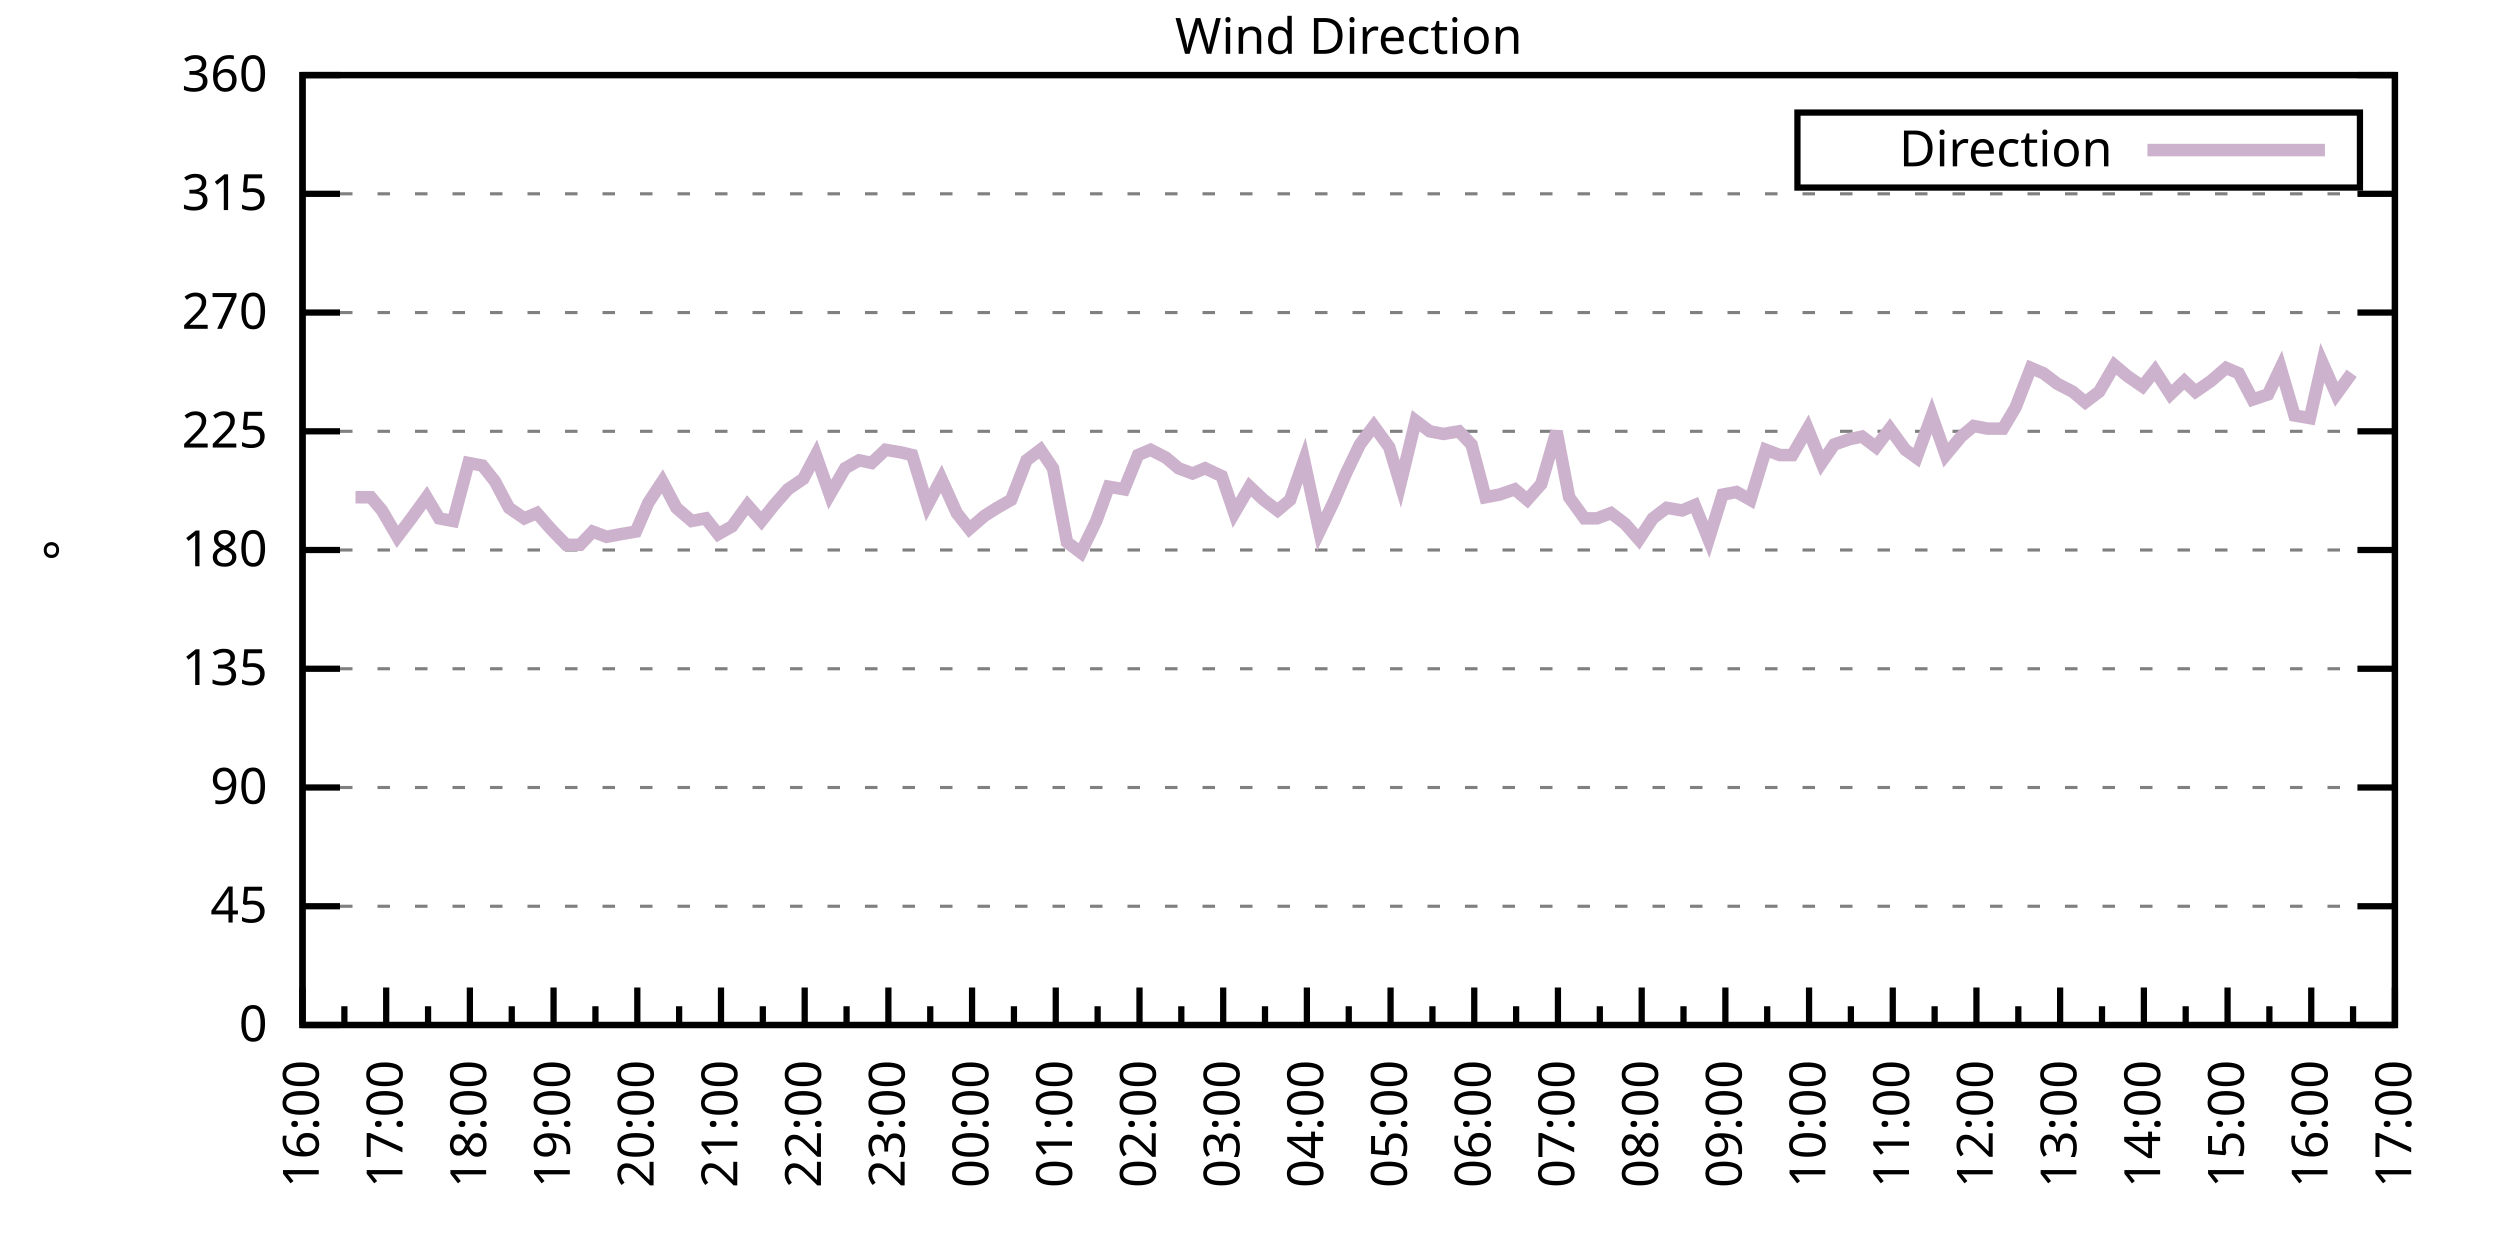
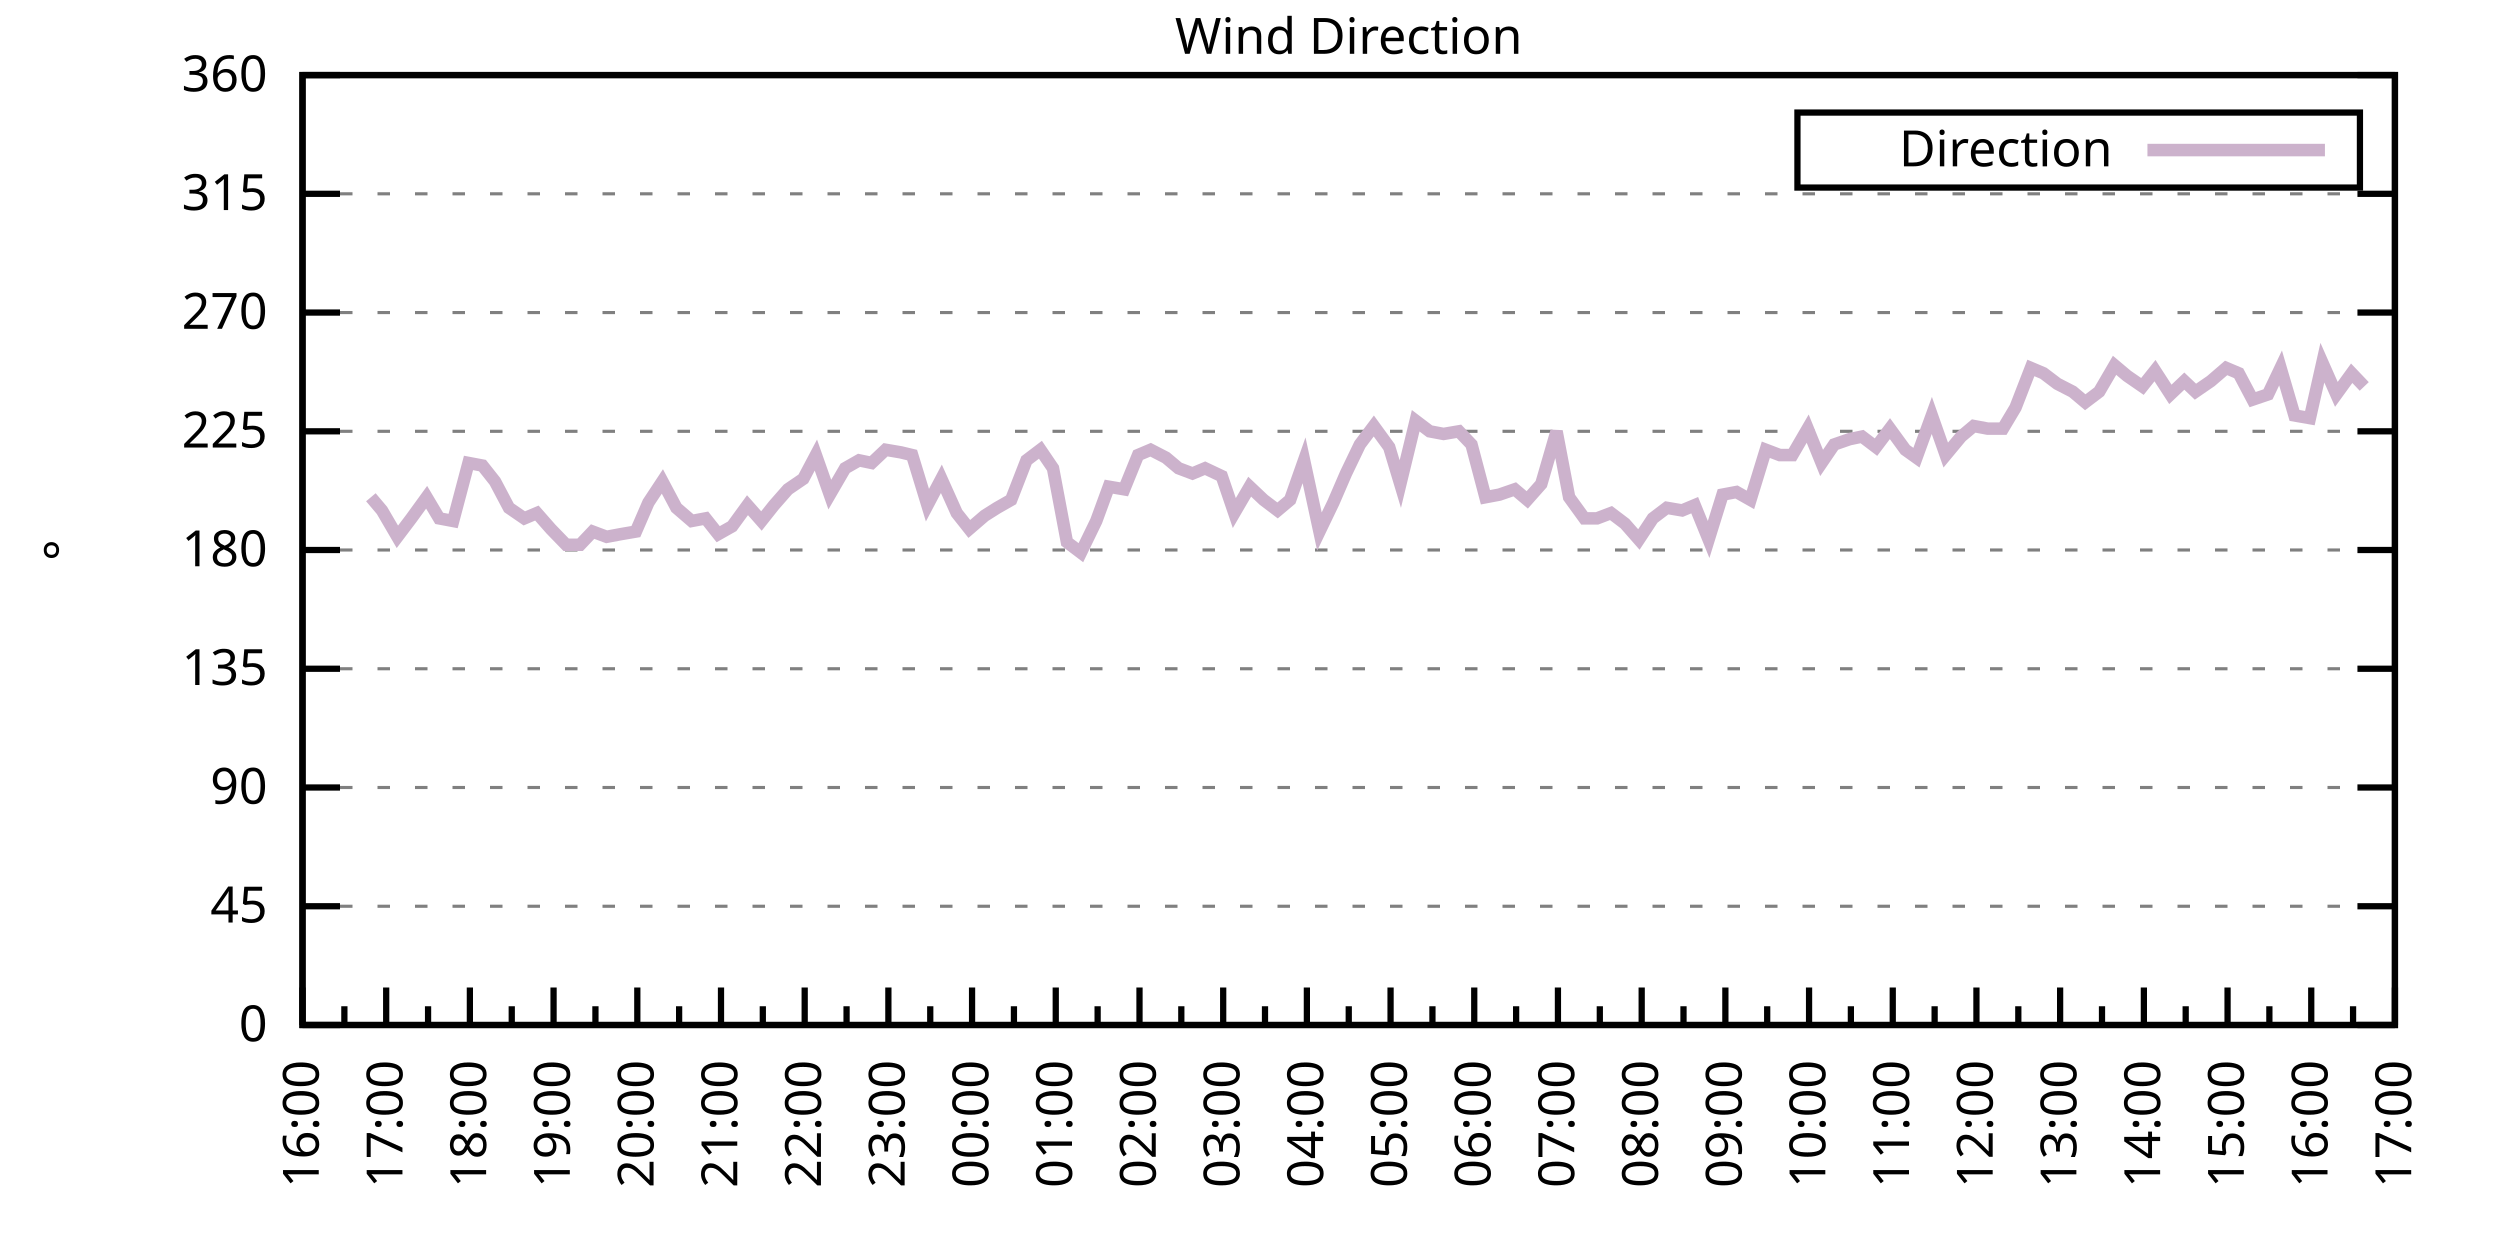
<svg xmlns="http://www.w3.org/2000/svg" xmlns:xlink="http://www.w3.org/1999/xlink" width="400" height="200" viewBox="0 0 400 200">
  <g id="gnuplot_canvas">
    <rect x="0" y="0" width="400" height="200" fill="none" />
    <defs>
      <circle id="gpDot" r="0.5" stroke-width="0.5" stroke="currentColor" />
      <path id="gpPt0" stroke-width="0.333" stroke="currentColor" d="M-1,0 h2 M0,-1 v2" />
      <path id="gpPt1" stroke-width="0.333" stroke="currentColor" d="M-1,-1 L1,1 M1,-1 L-1,1" />
      <path id="gpPt2" stroke-width="0.333" stroke="currentColor" d="M-1,0 L1,0 M0,-1 L0,1 M-1,-1 L1,1 M-1,1 L1,-1" />
      <rect id="gpPt3" stroke-width="0.333" stroke="currentColor" x="-1" y="-1" width="2" height="2" />
      <rect id="gpPt4" stroke-width="0.333" stroke="currentColor" fill="currentColor" x="-1" y="-1" width="2" height="2" />
      <circle id="gpPt5" stroke-width="0.333" stroke="currentColor" cx="0" cy="0" r="1" />
      <use xlink:href="#gpPt5" id="gpPt6" fill="currentColor" stroke="none" />
      <path id="gpPt7" stroke-width="0.333" stroke="currentColor" d="M0,-1.33 L-1.33,0.67 L1.33,0.67 z" />
      <use xlink:href="#gpPt7" id="gpPt8" fill="currentColor" stroke="none" />
      <use xlink:href="#gpPt7" id="gpPt9" stroke="currentColor" transform="rotate(180)" />
      <use xlink:href="#gpPt9" id="gpPt10" fill="currentColor" stroke="none" />
      <use xlink:href="#gpPt3" id="gpPt11" stroke="currentColor" transform="rotate(45)" />
      <use xlink:href="#gpPt11" id="gpPt12" fill="currentColor" stroke="none" />
      <path id="gpPt13" stroke-width="0.333" stroke="currentColor" d="M0,1.330 L1.265,0.411 L0.782,-1.067 L-0.782,-1.076 L-1.265,0.411 z" />
      <use xlink:href="#gpPt13" id="gpPt14" fill="currentColor" stroke="none" />
      <filter id="textbox" filterUnits="objectBoundingBox" x="0" y="0" height="1" width="1">
        <feFlood flood-color="white" flood-opacity="1" result="bgnd" />
        <feComposite in="SourceGraphic" in2="bgnd" operator="atop" />
      </filter>
      <filter id="greybox" filterUnits="objectBoundingBox" x="0" y="0" height="1" width="1">
        <feFlood flood-color="lightgrey" flood-opacity="1" result="grey" />
        <feComposite in="SourceGraphic" in2="grey" operator="atop" />
      </filter>
    </defs>
    <g fill="none" color="white" stroke="currentColor" stroke-width="1.00" stroke-linecap="butt" stroke-linejoin="miter">
</g>
    <g fill="none" color="black" stroke="currentColor" stroke-width="1.00" stroke-linecap="butt" stroke-linejoin="miter">
      <g stroke="none" shape-rendering="crispEdges">
        <polygon fill="rgb(255, 255, 255)" points="48.40,164.00 383.18,164.00 383.18,12.02 48.40,12.02 " />
      </g>
    </g>
    <g fill="none" color="black" stroke="currentColor" stroke-width="1.00" stroke-linecap="butt" stroke-linejoin="miter">
</g>
    <g fill="none" color="black" stroke="black" stroke-width="0.50" stroke-linecap="butt" stroke-linejoin="miter">
</g>
    <g fill="none" color="gray" stroke="currentColor" stroke-width="0.50" stroke-linecap="butt" stroke-linejoin="miter">
      <path stroke="gray" stroke-dasharray="2,4" class="gridline" d="M48.40,164.00 L383.19,164.00  " />
    </g>
    <g fill="none" color="gray" stroke="gray" stroke-width="1.00" stroke-linecap="butt" stroke-linejoin="miter">
</g>
    <g fill="none" color="black" stroke="currentColor" stroke-width="1.00" stroke-linecap="butt" stroke-linejoin="miter">
      <path stroke="black" d="M48.40,164.00 L54.40,164.00 M383.19,164.00 L377.19,164.00  " />
      <g transform="translate(42.80,166.60)" stroke="none" fill="black" font-family="Sans" font-size="8.00" text-anchor="end">
        <text>
          <tspan font-family="Sans"> 0</tspan>
        </text>
      </g>
    </g>
    <g fill="none" color="black" stroke="currentColor" stroke-width="1.00" stroke-linecap="butt" stroke-linejoin="miter">
</g>
    <g fill="none" color="black" stroke="black" stroke-width="0.50" stroke-linecap="butt" stroke-linejoin="miter">
</g>
    <g fill="none" color="gray" stroke="currentColor" stroke-width="0.50" stroke-linecap="butt" stroke-linejoin="miter">
      <path stroke="gray" stroke-dasharray="2,4" class="gridline" d="M48.40,145.00 L383.19,145.00  " />
    </g>
    <g fill="none" color="gray" stroke="gray" stroke-width="1.00" stroke-linecap="butt" stroke-linejoin="miter">
</g>
    <g fill="none" color="black" stroke="currentColor" stroke-width="1.00" stroke-linecap="butt" stroke-linejoin="miter">
      <path stroke="black" d="M48.40,145.00 L54.40,145.00 M383.19,145.00 L377.19,145.00  " />
      <g transform="translate(42.80,147.60)" stroke="none" fill="black" font-family="Sans" font-size="8.00" text-anchor="end">
        <text>
          <tspan font-family="Sans"> 45</tspan>
        </text>
      </g>
    </g>
    <g fill="none" color="black" stroke="currentColor" stroke-width="1.00" stroke-linecap="butt" stroke-linejoin="miter">
</g>
    <g fill="none" color="black" stroke="black" stroke-width="0.50" stroke-linecap="butt" stroke-linejoin="miter">
</g>
    <g fill="none" color="gray" stroke="currentColor" stroke-width="0.50" stroke-linecap="butt" stroke-linejoin="miter">
      <path stroke="gray" stroke-dasharray="2,4" class="gridline" d="M48.40,126.00 L383.19,126.00  " />
    </g>
    <g fill="none" color="gray" stroke="gray" stroke-width="1.00" stroke-linecap="butt" stroke-linejoin="miter">
</g>
    <g fill="none" color="black" stroke="currentColor" stroke-width="1.00" stroke-linecap="butt" stroke-linejoin="miter">
      <path stroke="black" d="M48.40,126.00 L54.40,126.00 M383.19,126.00 L377.19,126.00  " />
      <g transform="translate(42.80,128.60)" stroke="none" fill="black" font-family="Sans" font-size="8.00" text-anchor="end">
        <text>
          <tspan font-family="Sans"> 90</tspan>
        </text>
      </g>
    </g>
    <g fill="none" color="black" stroke="currentColor" stroke-width="1.00" stroke-linecap="butt" stroke-linejoin="miter">
</g>
    <g fill="none" color="black" stroke="black" stroke-width="0.50" stroke-linecap="butt" stroke-linejoin="miter">
</g>
    <g fill="none" color="gray" stroke="currentColor" stroke-width="0.50" stroke-linecap="butt" stroke-linejoin="miter">
      <path stroke="gray" stroke-dasharray="2,4" class="gridline" d="M48.40,107.00 L383.19,107.00  " />
    </g>
    <g fill="none" color="gray" stroke="gray" stroke-width="1.00" stroke-linecap="butt" stroke-linejoin="miter">
</g>
    <g fill="none" color="black" stroke="currentColor" stroke-width="1.00" stroke-linecap="butt" stroke-linejoin="miter">
      <path stroke="black" d="M48.40,107.00 L54.40,107.00 M383.19,107.00 L377.19,107.00  " />
      <g transform="translate(42.80,109.60)" stroke="none" fill="black" font-family="Sans" font-size="8.00" text-anchor="end">
        <text>
          <tspan font-family="Sans"> 135</tspan>
        </text>
      </g>
    </g>
    <g fill="none" color="black" stroke="currentColor" stroke-width="1.00" stroke-linecap="butt" stroke-linejoin="miter">
</g>
    <g fill="none" color="black" stroke="black" stroke-width="0.50" stroke-linecap="butt" stroke-linejoin="miter">
</g>
    <g fill="none" color="gray" stroke="currentColor" stroke-width="0.50" stroke-linecap="butt" stroke-linejoin="miter">
      <path stroke="gray" stroke-dasharray="2,4" class="gridline" d="M48.40,88.00 L383.19,88.00  " />
    </g>
    <g fill="none" color="gray" stroke="gray" stroke-width="1.00" stroke-linecap="butt" stroke-linejoin="miter">
</g>
    <g fill="none" color="black" stroke="currentColor" stroke-width="1.00" stroke-linecap="butt" stroke-linejoin="miter">
      <path stroke="black" d="M48.40,88.00 L54.40,88.00 M383.19,88.00 L377.19,88.00  " />
      <g transform="translate(42.80,90.60)" stroke="none" fill="black" font-family="Sans" font-size="8.00" text-anchor="end">
        <text>
          <tspan font-family="Sans"> 180</tspan>
        </text>
      </g>
    </g>
    <g fill="none" color="black" stroke="currentColor" stroke-width="1.00" stroke-linecap="butt" stroke-linejoin="miter">
</g>
    <g fill="none" color="black" stroke="black" stroke-width="0.50" stroke-linecap="butt" stroke-linejoin="miter">
</g>
    <g fill="none" color="gray" stroke="currentColor" stroke-width="0.50" stroke-linecap="butt" stroke-linejoin="miter">
      <path stroke="gray" stroke-dasharray="2,4" class="gridline" d="M48.40,69.01 L383.19,69.01  " />
    </g>
    <g fill="none" color="gray" stroke="gray" stroke-width="1.00" stroke-linecap="butt" stroke-linejoin="miter">
</g>
    <g fill="none" color="black" stroke="currentColor" stroke-width="1.00" stroke-linecap="butt" stroke-linejoin="miter">
      <path stroke="black" d="M48.40,69.01 L54.40,69.01 M383.19,69.01 L377.19,69.01  " />
      <g transform="translate(42.80,71.61)" stroke="none" fill="black" font-family="Sans" font-size="8.00" text-anchor="end">
        <text>
          <tspan font-family="Sans"> 225</tspan>
        </text>
      </g>
    </g>
    <g fill="none" color="black" stroke="currentColor" stroke-width="1.00" stroke-linecap="butt" stroke-linejoin="miter">
</g>
    <g fill="none" color="black" stroke="black" stroke-width="0.50" stroke-linecap="butt" stroke-linejoin="miter">
</g>
    <g fill="none" color="gray" stroke="currentColor" stroke-width="0.50" stroke-linecap="butt" stroke-linejoin="miter">
      <path stroke="gray" stroke-dasharray="2,4" class="gridline" d="M48.40,50.01 L383.19,50.01  " />
    </g>
    <g fill="none" color="gray" stroke="gray" stroke-width="1.00" stroke-linecap="butt" stroke-linejoin="miter">
</g>
    <g fill="none" color="black" stroke="currentColor" stroke-width="1.00" stroke-linecap="butt" stroke-linejoin="miter">
      <path stroke="black" d="M48.40,50.01 L54.40,50.01 M383.19,50.01 L377.19,50.01  " />
      <g transform="translate(42.80,52.61)" stroke="none" fill="black" font-family="Sans" font-size="8.00" text-anchor="end">
        <text>
          <tspan font-family="Sans"> 270</tspan>
        </text>
      </g>
    </g>
    <g fill="none" color="black" stroke="currentColor" stroke-width="1.00" stroke-linecap="butt" stroke-linejoin="miter">
</g>
    <g fill="none" color="black" stroke="black" stroke-width="0.50" stroke-linecap="butt" stroke-linejoin="miter">
</g>
    <g fill="none" color="gray" stroke="currentColor" stroke-width="0.50" stroke-linecap="butt" stroke-linejoin="miter">
      <path stroke="gray" stroke-dasharray="2,4" class="gridline" d="M48.40,31.01 L383.19,31.01  " />
    </g>
    <g fill="none" color="gray" stroke="gray" stroke-width="1.00" stroke-linecap="butt" stroke-linejoin="miter">
</g>
    <g fill="none" color="black" stroke="currentColor" stroke-width="1.00" stroke-linecap="butt" stroke-linejoin="miter">
      <path stroke="black" d="M48.40,31.01 L54.40,31.01 M383.19,31.01 L377.19,31.01  " />
      <g transform="translate(42.80,33.61)" stroke="none" fill="black" font-family="Sans" font-size="8.00" text-anchor="end">
        <text>
          <tspan font-family="Sans"> 315</tspan>
        </text>
      </g>
    </g>
    <g fill="none" color="black" stroke="currentColor" stroke-width="1.00" stroke-linecap="butt" stroke-linejoin="miter">
</g>
    <g fill="none" color="black" stroke="black" stroke-width="0.50" stroke-linecap="butt" stroke-linejoin="miter">
</g>
    <g fill="none" color="gray" stroke="currentColor" stroke-width="0.50" stroke-linecap="butt" stroke-linejoin="miter">
      <path stroke="gray" stroke-dasharray="2,4" class="gridline" d="M48.40,12.01 L383.19,12.01  " />
    </g>
    <g fill="none" color="gray" stroke="gray" stroke-width="1.00" stroke-linecap="butt" stroke-linejoin="miter">
</g>
    <g fill="none" color="black" stroke="currentColor" stroke-width="1.00" stroke-linecap="butt" stroke-linejoin="miter">
      <path stroke="black" d="M48.40,12.01 L54.40,12.01 M383.19,12.01 L377.19,12.01  " />
      <g transform="translate(42.80,14.61)" stroke="none" fill="black" font-family="Sans" font-size="8.00" text-anchor="end">
        <text>
          <tspan font-family="Sans"> 360</tspan>
        </text>
      </g>
    </g>
    <g fill="none" color="black" stroke="currentColor" stroke-width="1.00" stroke-linecap="butt" stroke-linejoin="miter">
      <path stroke="black" d="M48.40,164.00 L48.40,158.00  " />
      <g transform="translate(51.00,169.60) rotate(270)" stroke="none" fill="black" font-family="Sans" font-size="8.00" text-anchor="end">
        <text>
          <tspan font-family="Sans">16:00</tspan>
        </text>
      </g>
    </g>
    <g fill="none" color="black" stroke="currentColor" stroke-width="1.00" stroke-linecap="butt" stroke-linejoin="miter">
      <path stroke="black" d="M55.10,164.00 L55.10,161.00 M61.79,164.00 L61.79,158.00  " />
      <g transform="translate(64.39,169.60) rotate(270)" stroke="none" fill="black" font-family="Sans" font-size="8.00" text-anchor="end">
        <text>
          <tspan font-family="Sans">17:00</tspan>
        </text>
      </g>
    </g>
    <g fill="none" color="black" stroke="currentColor" stroke-width="1.00" stroke-linecap="butt" stroke-linejoin="miter">
      <path stroke="black" d="M68.49,164.00 L68.49,161.00 M75.18,164.00 L75.18,158.00  " />
      <g transform="translate(77.78,169.60) rotate(270)" stroke="none" fill="black" font-family="Sans" font-size="8.00" text-anchor="end">
        <text>
          <tspan font-family="Sans">18:00</tspan>
        </text>
      </g>
    </g>
    <g fill="none" color="black" stroke="currentColor" stroke-width="1.00" stroke-linecap="butt" stroke-linejoin="miter">
      <path stroke="black" d="M81.88,164.00 L81.88,161.00 M88.57,164.00 L88.57,158.00  " />
      <g transform="translate(91.17,169.60) rotate(270)" stroke="none" fill="black" font-family="Sans" font-size="8.00" text-anchor="end">
        <text>
          <tspan font-family="Sans">19:00</tspan>
        </text>
      </g>
    </g>
    <g fill="none" color="black" stroke="currentColor" stroke-width="1.00" stroke-linecap="butt" stroke-linejoin="miter">
      <path stroke="black" d="M95.27,164.00 L95.27,161.00 M101.97,164.00 L101.97,158.00  " />
      <g transform="translate(104.57,169.60) rotate(270)" stroke="none" fill="black" font-family="Sans" font-size="8.00" text-anchor="end">
        <text>
          <tspan font-family="Sans">20:00</tspan>
        </text>
      </g>
    </g>
    <g fill="none" color="black" stroke="currentColor" stroke-width="1.00" stroke-linecap="butt" stroke-linejoin="miter">
      <path stroke="black" d="M108.66,164.00 L108.66,161.00 M115.36,164.00 L115.36,158.00  " />
      <g transform="translate(117.96,169.60) rotate(270)" stroke="none" fill="black" font-family="Sans" font-size="8.00" text-anchor="end">
        <text>
          <tspan font-family="Sans">21:00</tspan>
        </text>
      </g>
    </g>
    <g fill="none" color="black" stroke="currentColor" stroke-width="1.00" stroke-linecap="butt" stroke-linejoin="miter">
      <path stroke="black" d="M122.05,164.00 L122.05,161.00 M128.75,164.00 L128.75,158.00  " />
      <g transform="translate(131.35,169.60) rotate(270)" stroke="none" fill="black" font-family="Sans" font-size="8.00" text-anchor="end">
        <text>
          <tspan font-family="Sans">22:00</tspan>
        </text>
      </g>
    </g>
    <g fill="none" color="black" stroke="currentColor" stroke-width="1.00" stroke-linecap="butt" stroke-linejoin="miter">
      <path stroke="black" d="M135.45,164.00 L135.45,161.00 M142.14,164.00 L142.14,158.00  " />
      <g transform="translate(144.74,169.60) rotate(270)" stroke="none" fill="black" font-family="Sans" font-size="8.00" text-anchor="end">
        <text>
          <tspan font-family="Sans">23:00</tspan>
        </text>
      </g>
    </g>
    <g fill="none" color="black" stroke="currentColor" stroke-width="1.00" stroke-linecap="butt" stroke-linejoin="miter">
      <path stroke="black" d="M148.84,164.00 L148.84,161.00 M155.53,164.00 L155.53,158.00  " />
      <g transform="translate(158.13,169.60) rotate(270)" stroke="none" fill="black" font-family="Sans" font-size="8.00" text-anchor="end">
        <text>
          <tspan font-family="Sans">00:00</tspan>
        </text>
      </g>
    </g>
    <g fill="none" color="black" stroke="currentColor" stroke-width="1.00" stroke-linecap="butt" stroke-linejoin="miter">
      <path stroke="black" d="M162.23,164.00 L162.23,161.00 M168.92,164.00 L168.92,158.00  " />
      <g transform="translate(171.52,169.60) rotate(270)" stroke="none" fill="black" font-family="Sans" font-size="8.00" text-anchor="end">
        <text>
          <tspan font-family="Sans">01:00</tspan>
        </text>
      </g>
    </g>
    <g fill="none" color="black" stroke="currentColor" stroke-width="1.00" stroke-linecap="butt" stroke-linejoin="miter">
      <path stroke="black" d="M175.62,164.00 L175.62,161.00 M182.32,164.00 L182.32,158.00  " />
      <g transform="translate(184.92,169.60) rotate(270)" stroke="none" fill="black" font-family="Sans" font-size="8.00" text-anchor="end">
        <text>
          <tspan font-family="Sans">02:00</tspan>
        </text>
      </g>
    </g>
    <g fill="none" color="black" stroke="currentColor" stroke-width="1.00" stroke-linecap="butt" stroke-linejoin="miter">
      <path stroke="black" d="M189.01,164.00 L189.01,161.00 M195.71,164.00 L195.71,158.00  " />
      <g transform="translate(198.31,169.60) rotate(270)" stroke="none" fill="black" font-family="Sans" font-size="8.00" text-anchor="end">
        <text>
          <tspan font-family="Sans">03:00</tspan>
        </text>
      </g>
    </g>
    <g fill="none" color="black" stroke="currentColor" stroke-width="1.00" stroke-linecap="butt" stroke-linejoin="miter">
      <path stroke="black" d="M202.40,164.00 L202.40,161.00 M209.10,164.00 L209.10,158.00  " />
      <g transform="translate(211.70,169.60) rotate(270)" stroke="none" fill="black" font-family="Sans" font-size="8.00" text-anchor="end">
        <text>
          <tspan font-family="Sans">04:00</tspan>
        </text>
      </g>
    </g>
    <g fill="none" color="black" stroke="currentColor" stroke-width="1.00" stroke-linecap="butt" stroke-linejoin="miter">
      <path stroke="black" d="M215.80,164.00 L215.80,161.00 M222.49,164.00 L222.49,158.00  " />
      <g transform="translate(225.09,169.60) rotate(270)" stroke="none" fill="black" font-family="Sans" font-size="8.00" text-anchor="end">
        <text>
          <tspan font-family="Sans">05:00</tspan>
        </text>
      </g>
    </g>
    <g fill="none" color="black" stroke="currentColor" stroke-width="1.00" stroke-linecap="butt" stroke-linejoin="miter">
      <path stroke="black" d="M229.19,164.00 L229.19,161.00 M235.88,164.00 L235.88,158.00  " />
      <g transform="translate(238.48,169.60) rotate(270)" stroke="none" fill="black" font-family="Sans" font-size="8.00" text-anchor="end">
        <text>
          <tspan font-family="Sans">06:00</tspan>
        </text>
      </g>
    </g>
    <g fill="none" color="black" stroke="currentColor" stroke-width="1.00" stroke-linecap="butt" stroke-linejoin="miter">
      <path stroke="black" d="M242.58,164.00 L242.58,161.00 M249.27,164.00 L249.27,158.00  " />
      <g transform="translate(251.87,169.60) rotate(270)" stroke="none" fill="black" font-family="Sans" font-size="8.00" text-anchor="end">
        <text>
          <tspan font-family="Sans">07:00</tspan>
        </text>
      </g>
    </g>
    <g fill="none" color="black" stroke="currentColor" stroke-width="1.00" stroke-linecap="butt" stroke-linejoin="miter">
      <path stroke="black" d="M255.97,164.00 L255.97,161.00 M262.67,164.00 L262.67,158.00  " />
      <g transform="translate(265.27,169.60) rotate(270)" stroke="none" fill="black" font-family="Sans" font-size="8.00" text-anchor="end">
        <text>
          <tspan font-family="Sans">08:00</tspan>
        </text>
      </g>
    </g>
    <g fill="none" color="black" stroke="currentColor" stroke-width="1.00" stroke-linecap="butt" stroke-linejoin="miter">
      <path stroke="black" d="M269.36,164.00 L269.36,161.00 M276.06,164.00 L276.06,158.00  " />
      <g transform="translate(278.66,169.60) rotate(270)" stroke="none" fill="black" font-family="Sans" font-size="8.00" text-anchor="end">
        <text>
          <tspan font-family="Sans">09:00</tspan>
        </text>
      </g>
    </g>
    <g fill="none" color="black" stroke="currentColor" stroke-width="1.00" stroke-linecap="butt" stroke-linejoin="miter">
      <path stroke="black" d="M282.75,164.00 L282.75,161.00 M289.45,164.00 L289.45,158.00  " />
      <g transform="translate(292.05,169.60) rotate(270)" stroke="none" fill="black" font-family="Sans" font-size="8.00" text-anchor="end">
        <text>
          <tspan font-family="Sans">10:00</tspan>
        </text>
      </g>
    </g>
    <g fill="none" color="black" stroke="currentColor" stroke-width="1.00" stroke-linecap="butt" stroke-linejoin="miter">
      <path stroke="black" d="M296.14,164.00 L296.14,161.00 M302.84,164.00 L302.84,158.00  " />
      <g transform="translate(305.44,169.60) rotate(270)" stroke="none" fill="black" font-family="Sans" font-size="8.00" text-anchor="end">
        <text>
          <tspan font-family="Sans">11:00</tspan>
        </text>
      </g>
    </g>
    <g fill="none" color="black" stroke="currentColor" stroke-width="1.00" stroke-linecap="butt" stroke-linejoin="miter">
      <path stroke="black" d="M309.54,164.00 L309.54,161.00 M316.23,164.00 L316.23,158.00  " />
      <g transform="translate(318.83,169.60) rotate(270)" stroke="none" fill="black" font-family="Sans" font-size="8.00" text-anchor="end">
        <text>
          <tspan font-family="Sans">12:00</tspan>
        </text>
      </g>
    </g>
    <g fill="none" color="black" stroke="currentColor" stroke-width="1.00" stroke-linecap="butt" stroke-linejoin="miter">
      <path stroke="black" d="M322.93,164.00 L322.93,161.00 M329.62,164.00 L329.62,158.00  " />
      <g transform="translate(332.22,169.60) rotate(270)" stroke="none" fill="black" font-family="Sans" font-size="8.00" text-anchor="end">
        <text>
          <tspan font-family="Sans">13:00</tspan>
        </text>
      </g>
    </g>
    <g fill="none" color="black" stroke="currentColor" stroke-width="1.00" stroke-linecap="butt" stroke-linejoin="miter">
      <path stroke="black" d="M336.32,164.00 L336.32,161.00 M343.02,164.00 L343.02,158.00  " />
      <g transform="translate(345.62,169.60) rotate(270)" stroke="none" fill="black" font-family="Sans" font-size="8.00" text-anchor="end">
        <text>
          <tspan font-family="Sans">14:00</tspan>
        </text>
      </g>
    </g>
    <g fill="none" color="black" stroke="currentColor" stroke-width="1.00" stroke-linecap="butt" stroke-linejoin="miter">
      <path stroke="black" d="M349.71,164.00 L349.71,161.00 M356.41,164.00 L356.41,158.00  " />
      <g transform="translate(359.01,169.60) rotate(270)" stroke="none" fill="black" font-family="Sans" font-size="8.00" text-anchor="end">
        <text>
          <tspan font-family="Sans">15:00</tspan>
        </text>
      </g>
    </g>
    <g fill="none" color="black" stroke="currentColor" stroke-width="1.00" stroke-linecap="butt" stroke-linejoin="miter">
      <path stroke="black" d="M363.10,164.00 L363.10,161.00 M369.80,164.00 L369.80,158.00  " />
      <g transform="translate(372.40,169.60) rotate(270)" stroke="none" fill="black" font-family="Sans" font-size="8.00" text-anchor="end">
        <text>
          <tspan font-family="Sans">16:00</tspan>
        </text>
      </g>
    </g>
    <g fill="none" color="black" stroke="currentColor" stroke-width="1.00" stroke-linecap="butt" stroke-linejoin="miter">
      <path stroke="black" d="M376.49,164.00 L376.49,161.00 M383.19,164.00 L383.19,158.00  " />
      <g transform="translate(385.79,169.60) rotate(270)" stroke="none" fill="black" font-family="Sans" font-size="8.00" text-anchor="end">
        <text>
          <tspan font-family="Sans">17:00</tspan>
        </text>
      </g>
    </g>
    <g fill="none" color="black" stroke="currentColor" stroke-width="1.00" stroke-linecap="butt" stroke-linejoin="miter">
</g>
    <g fill="none" color="black" stroke="currentColor" stroke-width="1.00" stroke-linecap="butt" stroke-linejoin="miter">
      <path stroke="black" d="M48.40,12.01 L48.40,164.00 L383.19,164.00 L383.19,12.01 L48.40,12.01 Z  " />
    </g>
    <g fill="none" color="black" stroke="currentColor" stroke-width="1.00" stroke-linecap="butt" stroke-linejoin="miter">
      <g transform="translate(12.80,88.01) rotate(270)" stroke="none" fill="black" font-family="Sans" font-size="8.00" text-anchor="middle">
        <text>
          <tspan font-family="Sans">°</tspan>
        </text>
      </g>
    </g>
    <g fill="none" color="black" stroke="currentColor" stroke-width="1.00" stroke-linecap="butt" stroke-linejoin="miter">
</g>
    <g fill="none" color="black" stroke="currentColor" stroke-width="1.00" stroke-linecap="butt" stroke-linejoin="miter">
      <path stroke="black" d="M287.59,30.01 L287.59,18.01 L377.59,18.01 L377.59,30.01 L287.59,30.01 Z  " />
    </g>
    <g id="Wind_direction_plot_1">
      <g fill="none" color="white" stroke="black" stroke-width="2.00" stroke-linecap="butt" stroke-linejoin="miter">
</g>
      <g fill="none" color="black" stroke="currentColor" stroke-width="2.00" stroke-linecap="butt" stroke-linejoin="miter">
        <g transform="translate(337.99,26.61)" stroke="none" fill="black" font-family="Sans" font-size="8.00" text-anchor="end">
          <text>
            <tspan font-family="Sans">Direction</tspan>
          </text>
        </g>
      </g>
      <g fill="none" color="black" stroke="currentColor" stroke-width="2.00" stroke-linecap="butt" stroke-linejoin="miter">
-         <path stroke="rgb(204, 178, 204)" d="M343.59,24.01 L371.99,24.01 M56.88,79.56 L59.34,79.56 L61.12,81.67 L63.58,85.89 L65.81,82.94 L68.26,79.56   L70.27,82.94 L72.50,83.36 L74.96,74.07 L77.19,74.49 L79.20,77.03 L81.43,81.25 L83.89,82.94 L85.90,82.09   L88.13,84.63 L90.58,87.16 L92.82,87.16 L94.82,85.05 L97.06,85.89 L99.29,85.47 L101.74,85.05 L103.75,80.41   L105.98,77.03 L108.22,81.25 L110.67,83.36 L112.90,82.94 L114.91,85.47 L117.14,84.21 L119.60,80.83 L121.83,83.36   L123.84,80.83 L126.07,78.29 L128.53,76.61 L130.54,72.81 L132.77,79.14 L135.22,74.92 L137.45,73.65 L139.46,74.07   L141.69,71.96 L144.15,72.38 L145.94,72.81 L148.39,80.83 L150.62,76.61 L153.08,82.09 L155.09,84.63 L157.54,82.52   L159.55,81.25 L161.78,79.98 L164.24,73.65 L166.47,71.96 L168.48,74.92 L170.71,86.74 L172.94,88.43 L175.40,83.36   L177.41,77.87 L179.86,78.29 L182.09,72.81 L184.10,71.96 L186.56,73.23 L188.57,74.92 L190.80,75.76 L192.81,74.92   L195.48,76.18 L197.49,82.09 L199.95,77.87 L202.18,79.98 L204.41,81.67 L206.42,79.98 L208.65,73.65 L211.11,85.05   L213.34,80.41 L215.35,75.76 L217.58,71.12 L219.81,68.16 L222.27,71.54 L224.05,77.45 L226.51,67.32 L228.74,69.01   L230.97,69.43 L233.43,69.01 L235.44,71.12 L237.67,79.56 L239.90,79.14 L242.36,78.29 L244.36,79.98 L246.60,77.45   L249.05,69.01 L251.06,79.56 L253.51,82.94 L255.52,82.94 L257.76,82.09 L259.99,83.78 L262.22,86.32 L264.45,82.94   L266.68,81.25 L269.14,81.67 L271.15,80.83 L273.38,86.32 L275.61,79.14 L277.84,78.72 L280.07,79.98 L282.53,71.96   L284.76,72.81 L286.77,72.81 L289.23,68.58 L291.46,74.07 L293.47,71.12 L295.92,70.27 L297.93,69.85 L300.16,71.54   L302.39,68.58 L304.85,71.96 L306.63,73.23 L309.09,66.47 L311.32,72.81 L313.78,69.85 L315.79,68.16 L318.02,68.58   L320.47,68.58 L322.48,65.21 L324.94,58.87 L326.95,59.72 L329.18,61.41 L331.63,62.67 L333.64,64.36 L335.87,62.67   L338.33,58.45 L340.34,60.14 L342.79,61.83 L344.80,59.30 L347.26,63.10 L349.49,60.98 L351.27,62.67 L353.73,60.98   L356.18,58.87 L358.19,59.72 L360.42,63.94 L362.88,63.10 L364.89,58.87 L367.12,66.47 L369.58,66.90 L371.58,58.03   L373.82,63.10 L376.27,59.72  " />
+         <path stroke="rgb(204, 178, 204)" d="M343.59,24.01 L371.99,24.01 M59.34,79.56 L61.12,81.67 L63.58,85.89 L65.81,82.94 L68.26,79.56 L70.27,82.94   L72.50,83.36 L74.96,74.07 L77.19,74.49 L79.20,77.03 L81.43,81.25 L83.89,82.94 L85.90,82.09 L88.13,84.63   L90.58,87.16 L92.82,87.16 L94.82,85.05 L97.06,85.89 L99.29,85.47 L101.74,85.05 L103.75,80.41 L105.98,77.03   L108.22,81.25 L110.67,83.36 L112.90,82.94 L114.91,85.47 L117.14,84.21 L119.60,80.83 L121.83,83.36 L123.84,80.83   L126.07,78.29 L128.53,76.61 L130.54,72.81 L132.77,79.14 L135.22,74.92 L137.45,73.65 L139.46,74.07 L141.69,71.96   L144.15,72.38 L145.94,72.81 L148.39,80.83 L150.62,76.61 L153.08,82.09 L155.09,84.63 L157.54,82.52 L159.55,81.25   L161.78,79.98 L164.24,73.65 L166.47,71.96 L168.48,74.92 L170.71,86.74 L172.94,88.43 L175.40,83.36 L177.41,77.87   L179.86,78.29 L182.09,72.81 L184.10,71.96 L186.56,73.23 L188.57,74.92 L190.80,75.76 L192.81,74.92 L195.48,76.18   L197.49,82.09 L199.95,77.87 L202.18,79.98 L204.41,81.67 L206.42,79.98 L208.65,73.65 L211.11,85.05 L213.34,80.41   L215.35,75.76 L217.58,71.12 L219.81,68.16 L222.27,71.54 L224.05,77.45 L226.51,67.32 L228.74,69.01 L230.97,69.43   L233.43,69.01 L235.44,71.12 L237.67,79.56 L239.90,79.14 L242.36,78.29 L244.36,79.98 L246.60,77.45 L249.05,69.01   L251.06,79.56 L253.51,82.94 L255.52,82.94 L257.76,82.09 L259.99,83.78 L262.22,86.32 L264.45,82.94 L266.68,81.25   L269.14,81.67 L271.15,80.83 L273.38,86.32 L275.61,79.14 L277.84,78.72 L280.07,79.98 L282.53,71.96 L284.76,72.81   L286.77,72.81 L289.23,68.58 L291.46,74.07 L293.47,71.12 L295.92,70.27 L297.93,69.85 L300.16,71.54 L302.39,68.58   L304.85,71.96 L306.63,73.23 L309.09,66.47 L311.32,72.81 L313.78,69.85 L315.79,68.16 L318.02,68.58 L320.47,68.58   L322.48,65.21 L324.94,58.87 L326.95,59.72 L329.18,61.41 L331.63,62.67 L333.64,64.36 L335.87,62.67 L338.33,58.45   L340.34,60.14 L342.79,61.83 L344.80,59.30 L347.26,63.10 L349.49,60.98 L351.27,62.67 L353.73,60.98 L356.18,58.87   L358.19,59.72 L360.42,63.94 L362.88,63.10 L364.89,58.87 L367.12,66.47 L369.58,66.90 L371.58,58.03 L373.82,63.10   L376.27,59.72 L378.28,61.83  " />
      </g>
    </g>
    <g fill="none" color="black" stroke="currentColor" stroke-width="2.00" stroke-linecap="butt" stroke-linejoin="miter">
</g>
    <g fill="none" color="black" stroke="black" stroke-width="1.00" stroke-linecap="butt" stroke-linejoin="miter">
</g>
    <g fill="none" color="black" stroke="currentColor" stroke-width="1.00" stroke-linecap="butt" stroke-linejoin="miter">
      <path stroke="black" d="M48.40,12.01 L48.40,164.00 L383.19,164.00 L383.19,12.01 L48.40,12.01 Z  " />
    </g>
    <g fill="none" color="black" stroke="currentColor" stroke-width="1.00" stroke-linecap="butt" stroke-linejoin="miter">
      <g transform="translate(215.79,8.61)" stroke="none" fill="black" font-family="Sans" font-size="8.00" text-anchor="middle">
        <text>
          <tspan font-family="Sans">Wind Direction</tspan>
        </text>
      </g>
    </g>
    <g fill="none" color="black" stroke="currentColor" stroke-width="1.00" stroke-linecap="butt" stroke-linejoin="miter">
</g>
  </g>
</svg>
